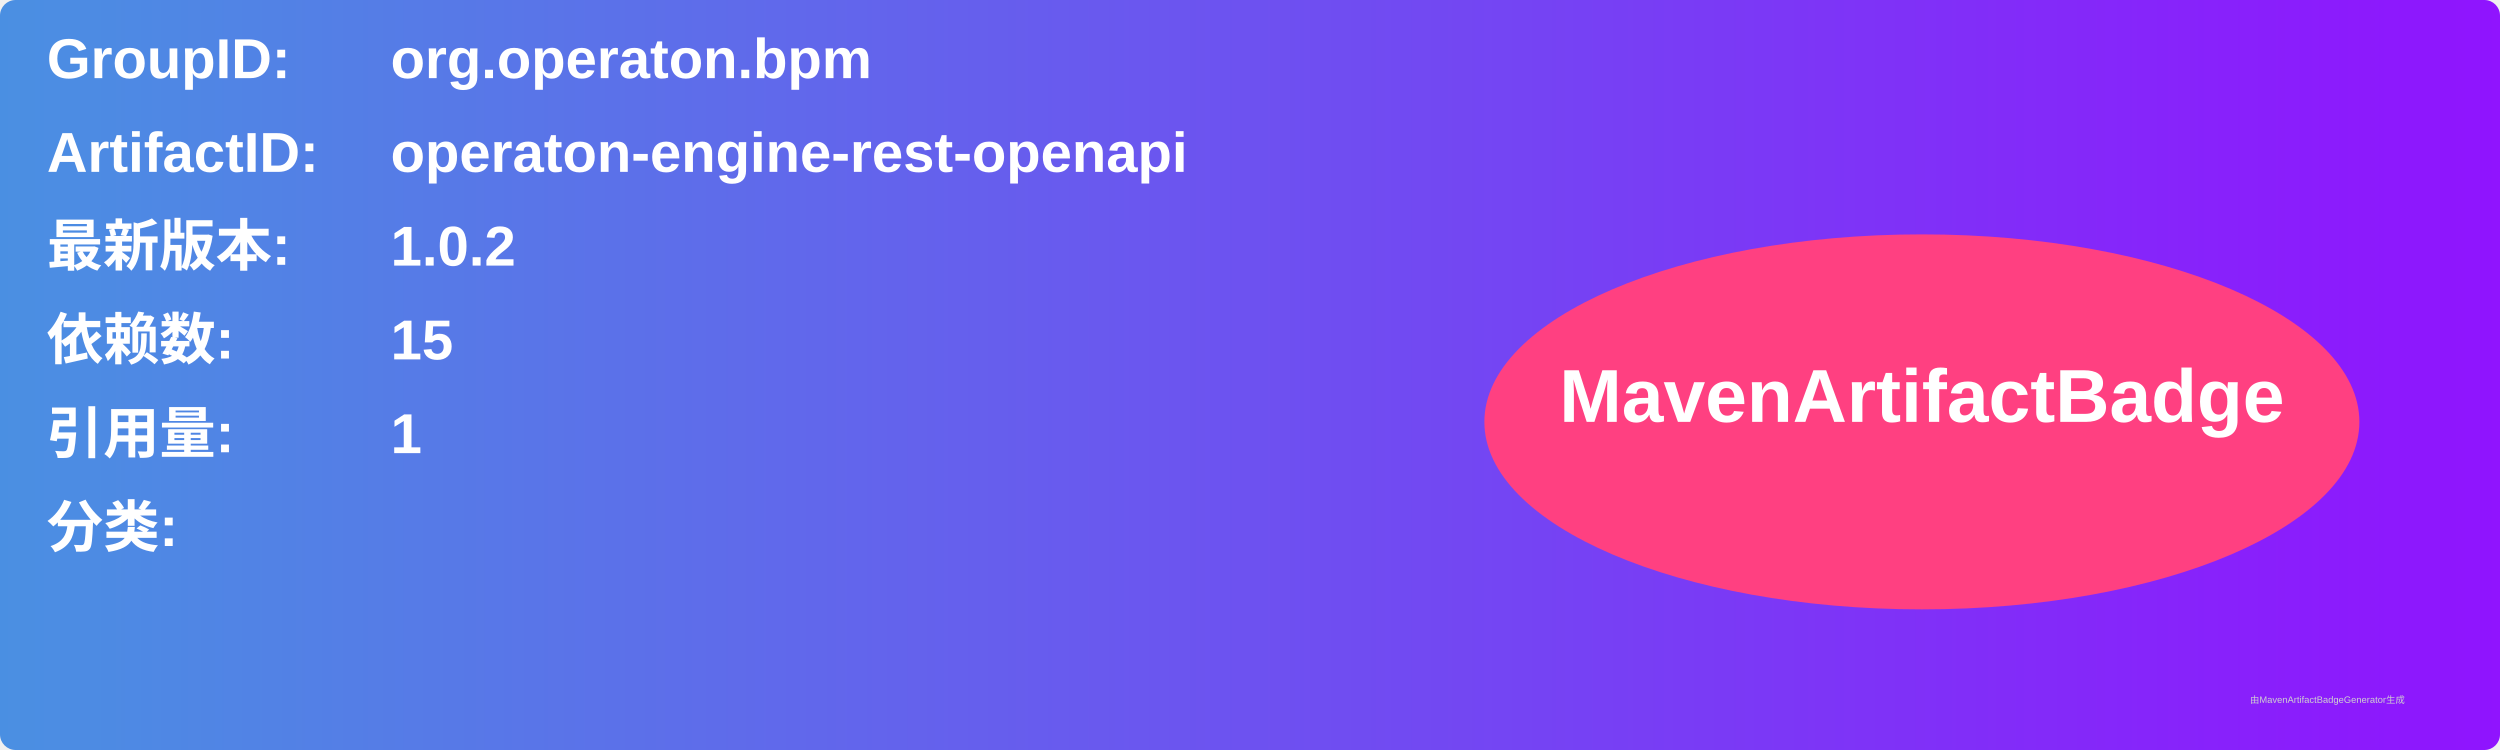
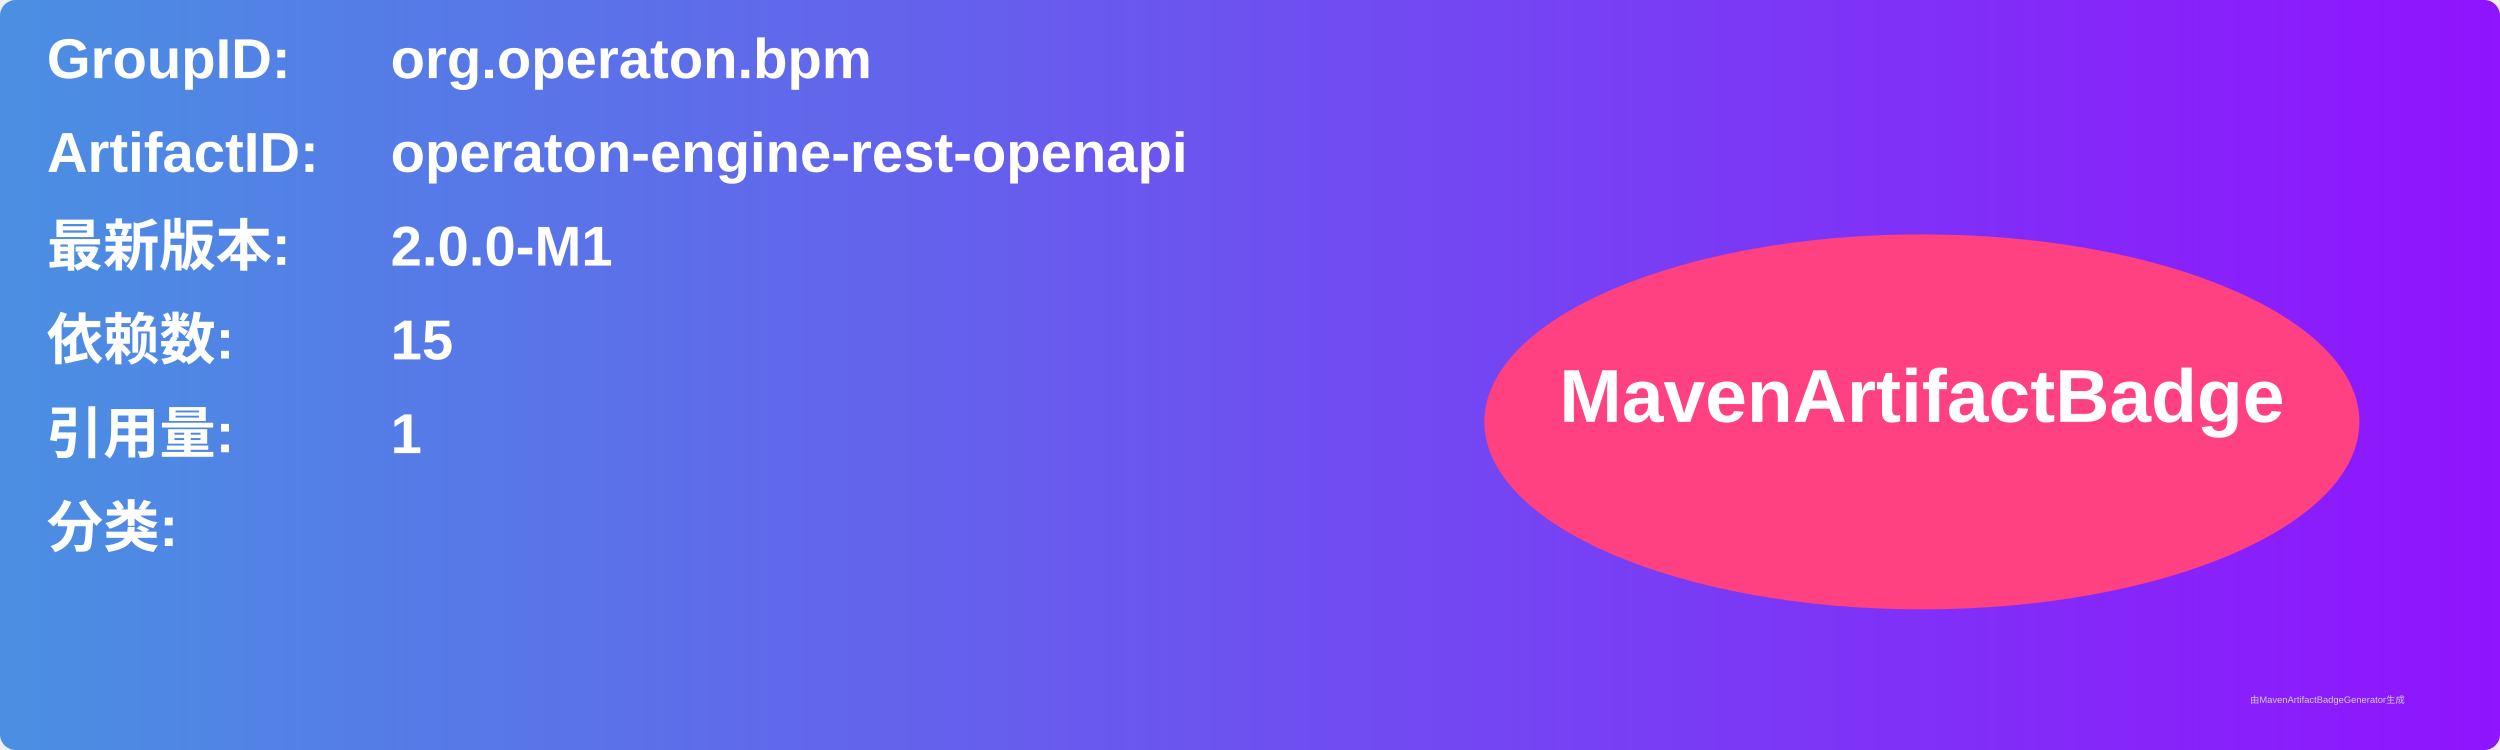
<svg xmlns="http://www.w3.org/2000/svg" width="800" height="240" viewBox="0 0 800 240">
  <linearGradient id="grad" x1="0%" y1="0%" x2="100%" y2="0%">
    <stop offset="0%" stop-color="#4a90e2" />
    <stop offset="100%" stop-color="#9013fe" />
  </linearGradient>
  <rect width="100%" height="100%" rx="5" ry="5" fill="url(#grad)" />
  <g transform="translate(15, 15)">
    <text x="0" y="10" font-family="Arial" font-size="18" fill="white" font-weight="bold" width="260">GroupID:</text>
    <text x="110" y="10" font-family="Arial" font-size="18" fill="white" font-weight="bold" width="460">org.operaton.bpm</text>
    <text x="0" y="40" font-family="Arial" font-size="18" fill="white" font-weight="bold" width="260">ArtifactID:</text>
    <text x="110" y="40" font-family="Arial" font-size="18" fill="white" font-weight="bold" width="460">operaton-engine-rest-openapi</text>
    <text x="0" y="70" font-family="Arial" font-size="18" fill="white" font-weight="bold">最新版本:</text>
    <text x="110" y="70" font-family="Arial" font-size="18" fill="white" font-weight="bold">
-       <tspan font-weight="bold">1.0.2</tspan>
+       <tspan font-weight="bold">2.0.0-M1</tspan>
    </text>
    <text x="0" y="100" font-family="Arial" font-size="18" fill="white" font-weight="bold">依赖数: </text>
    <text x="110" y="100" font-family="Arial" font-size="18" fill="white">
      <tspan font-weight="bold">15</tspan>
    </text>
    <text x="0" y="130" font-family="Arial" font-size="18" fill="white" font-weight="bold">引用量: </text>
    <text x="110" y="130" font-family="Arial" font-size="18" fill="white">
      <tspan font-weight="bold">1</tspan>
    </text>
    <text x="0" y="160" font-family="Arial" font-size="18" fill="white" font-weight="bold">分类:</text>
    <text x="10" y="190" font-family="Arial" font-size="10" fill="white">
      <tspan font-weight="bold" />
    </text>
    <ellipse cx="600" cy="120" rx="140" ry="60" fill="#ff4081" />
    <text x="600" y="120" text-anchor="middle" font-family="Arial" font-size="24" fill="white" font-weight="bold">MavenArtifactBadge</text>
  </g>
  <text x="720" y="225" font-family="Arial" font-size="3" fill="#d0d0d0">由MavenArtifactBadgeGenerator生成</text>
</svg>
